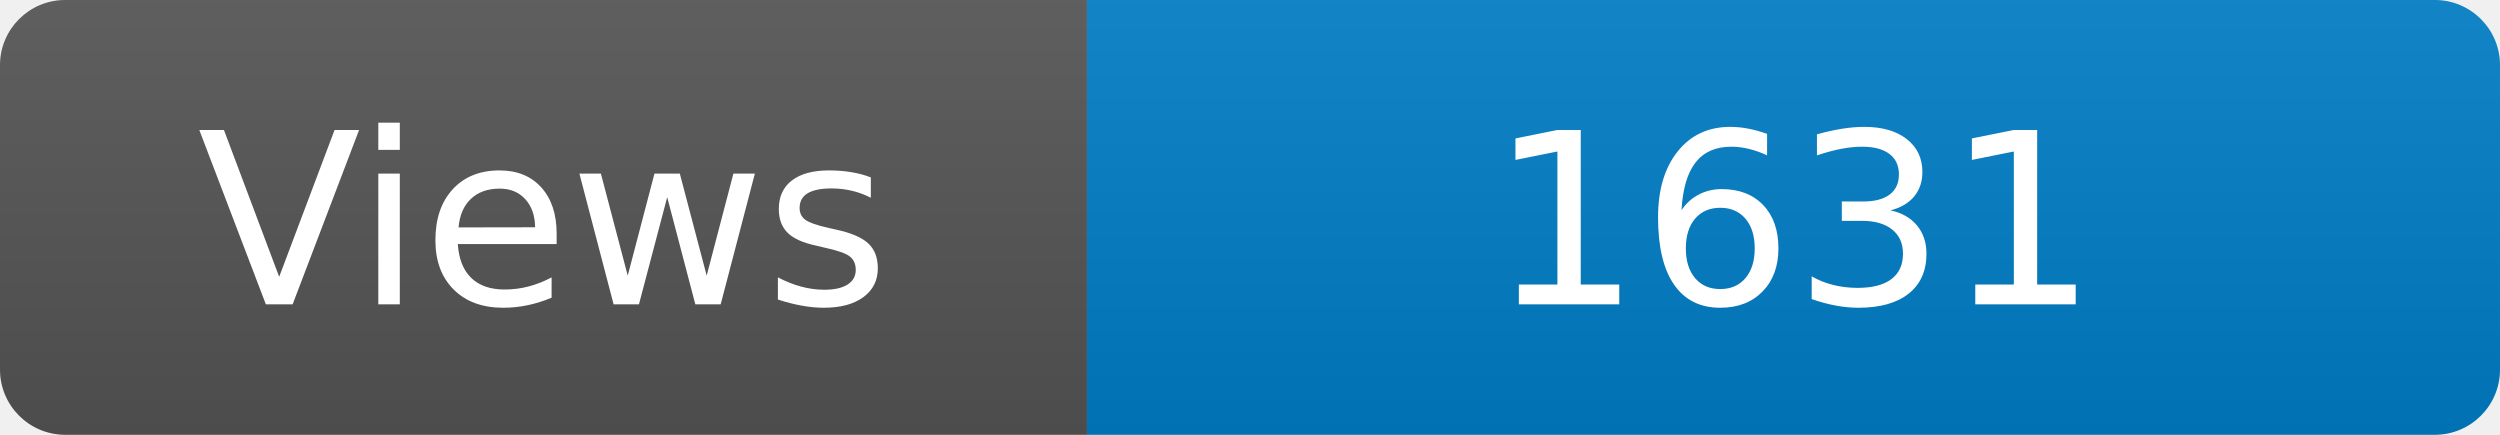
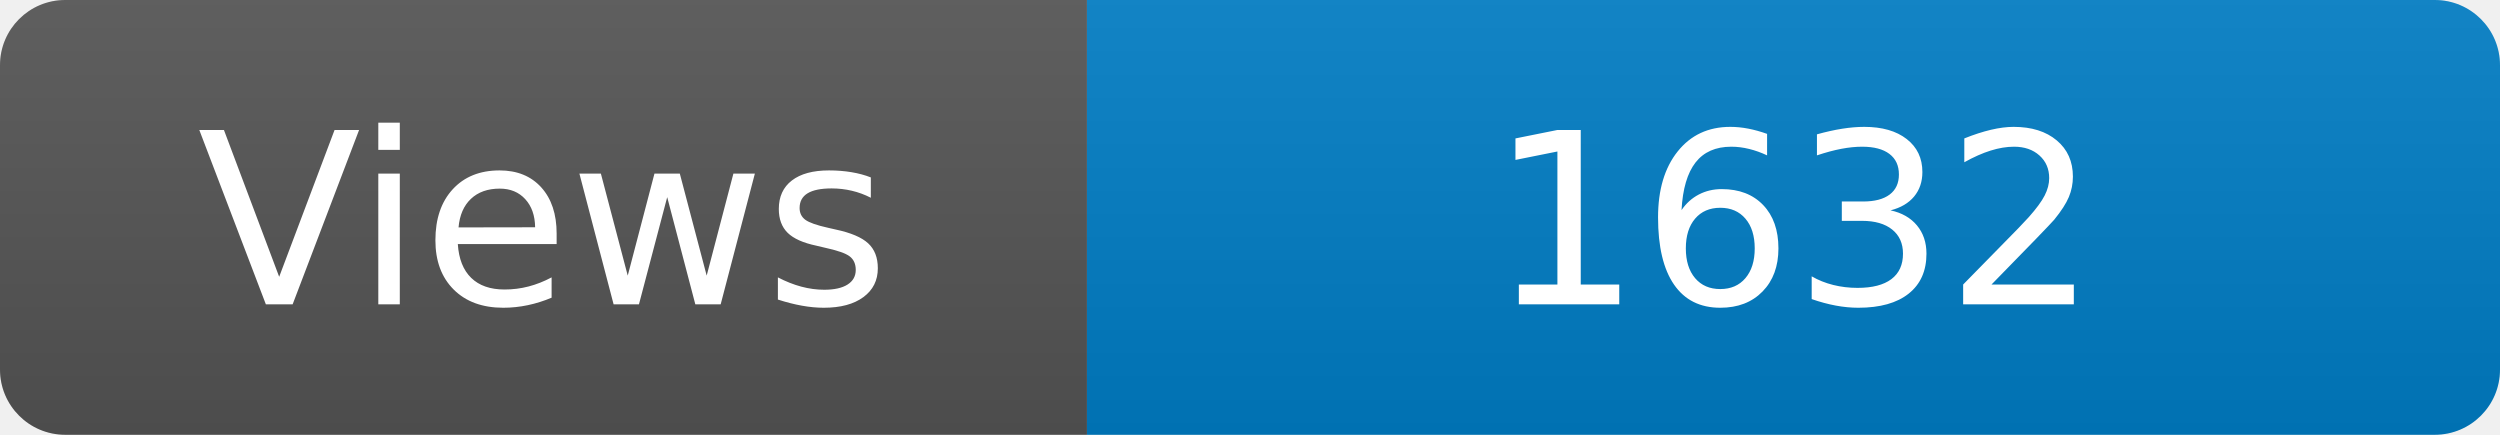
<svg xmlns="http://www.w3.org/2000/svg" width="115" height="20" role="img" aria-label="Maintained?: yes">
  <linearGradient id="s" x2="0" y2="100%">
    <stop offset="0" stop-color="#bbb" stop-opacity=".1" />
    <stop offset="1" stop-opacity=".1" />
  </linearGradient>
  <clipPath id="r">
    <rect width="115" height="20" rx="3" fill="#fff" />
  </clipPath>
  <g clip-path="url(#r)">
    <rect width="50" height="20" fill="#555" />
    <rect x="50" width="160" height="20" fill="#007ec6" />
    <rect width="115" height="20" fill="url(#s)" />
  </g>
  <g fill="#fff" text-anchor="middle" font-family="Verdana,Geneva,DejaVu Sans,sans-serif" font-size="110">
    <text x="250" y="140" transform="scale(.1)" fill="#fff">Views</text>
-     <text x="825" y="140" transform="scale(.1)" fill="#fff">1631</text>
+     <text x="825" y="140" transform="scale(.1)" fill="#fff">1632</text>
  </g>
</svg>
